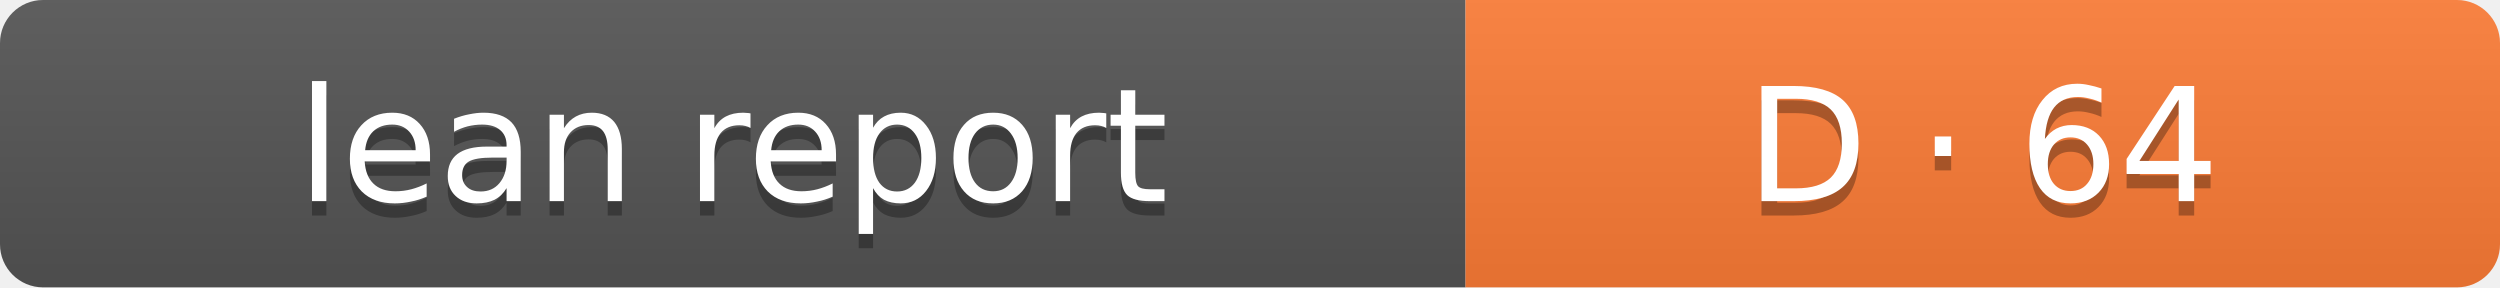
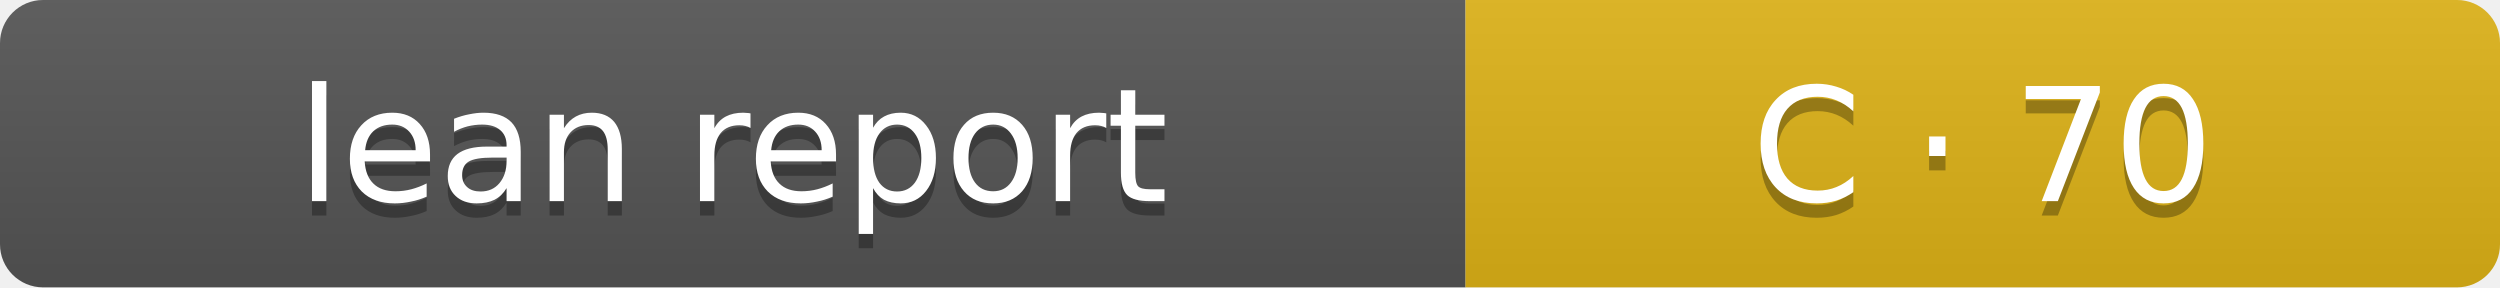
- <svg xmlns="http://www.w3.org/2000/svg" width="174" height="20" role="img" aria-label="Lean report: D · 64">
+ <svg xmlns="http://www.w3.org/2000/svg" width="174" height="20" role="img" aria-label="Lean report: C · 70">
  <linearGradient id="s" x2="0" y2="100%">
    <stop offset="0" stop-color="#bbb" stop-opacity=".1" />
    <stop offset="1" stop-opacity=".1" />
  </linearGradient>
  <clipPath id="r">
    <rect width="174" height="20" rx="3" fill="#fff" />
  </clipPath>
  <g clip-path="url(#r)">
    <rect width="102" height="20" fill="#555" />
-     <rect x="102" width="72" height="20" fill="#fe7d37" />
+     <rect x="102" width="72" height="20" fill="#dfb317" />
    <rect width="174" height="20" fill="url(#s)" />
  </g>
  <g fill="#fff" text-anchor="middle" font-family="Verdana,Geneva,DejaVu Sans,sans-serif" font-size="11">
    <text x="51" y="15" fill="#010101" fill-opacity=".3">lean report</text>
    <text x="51" y="14">lean report</text>
-     <text x="138.0" y="15" fill="#010101" fill-opacity=".3">D · 64</text>
-     <text x="138.0" y="14">D · 64</text>
+     <text x="138.0" y="15" fill="#010101" fill-opacity=".3">C · 70</text>
+     <text x="138.0" y="14">C · 70</text>
  </g>
</svg>
